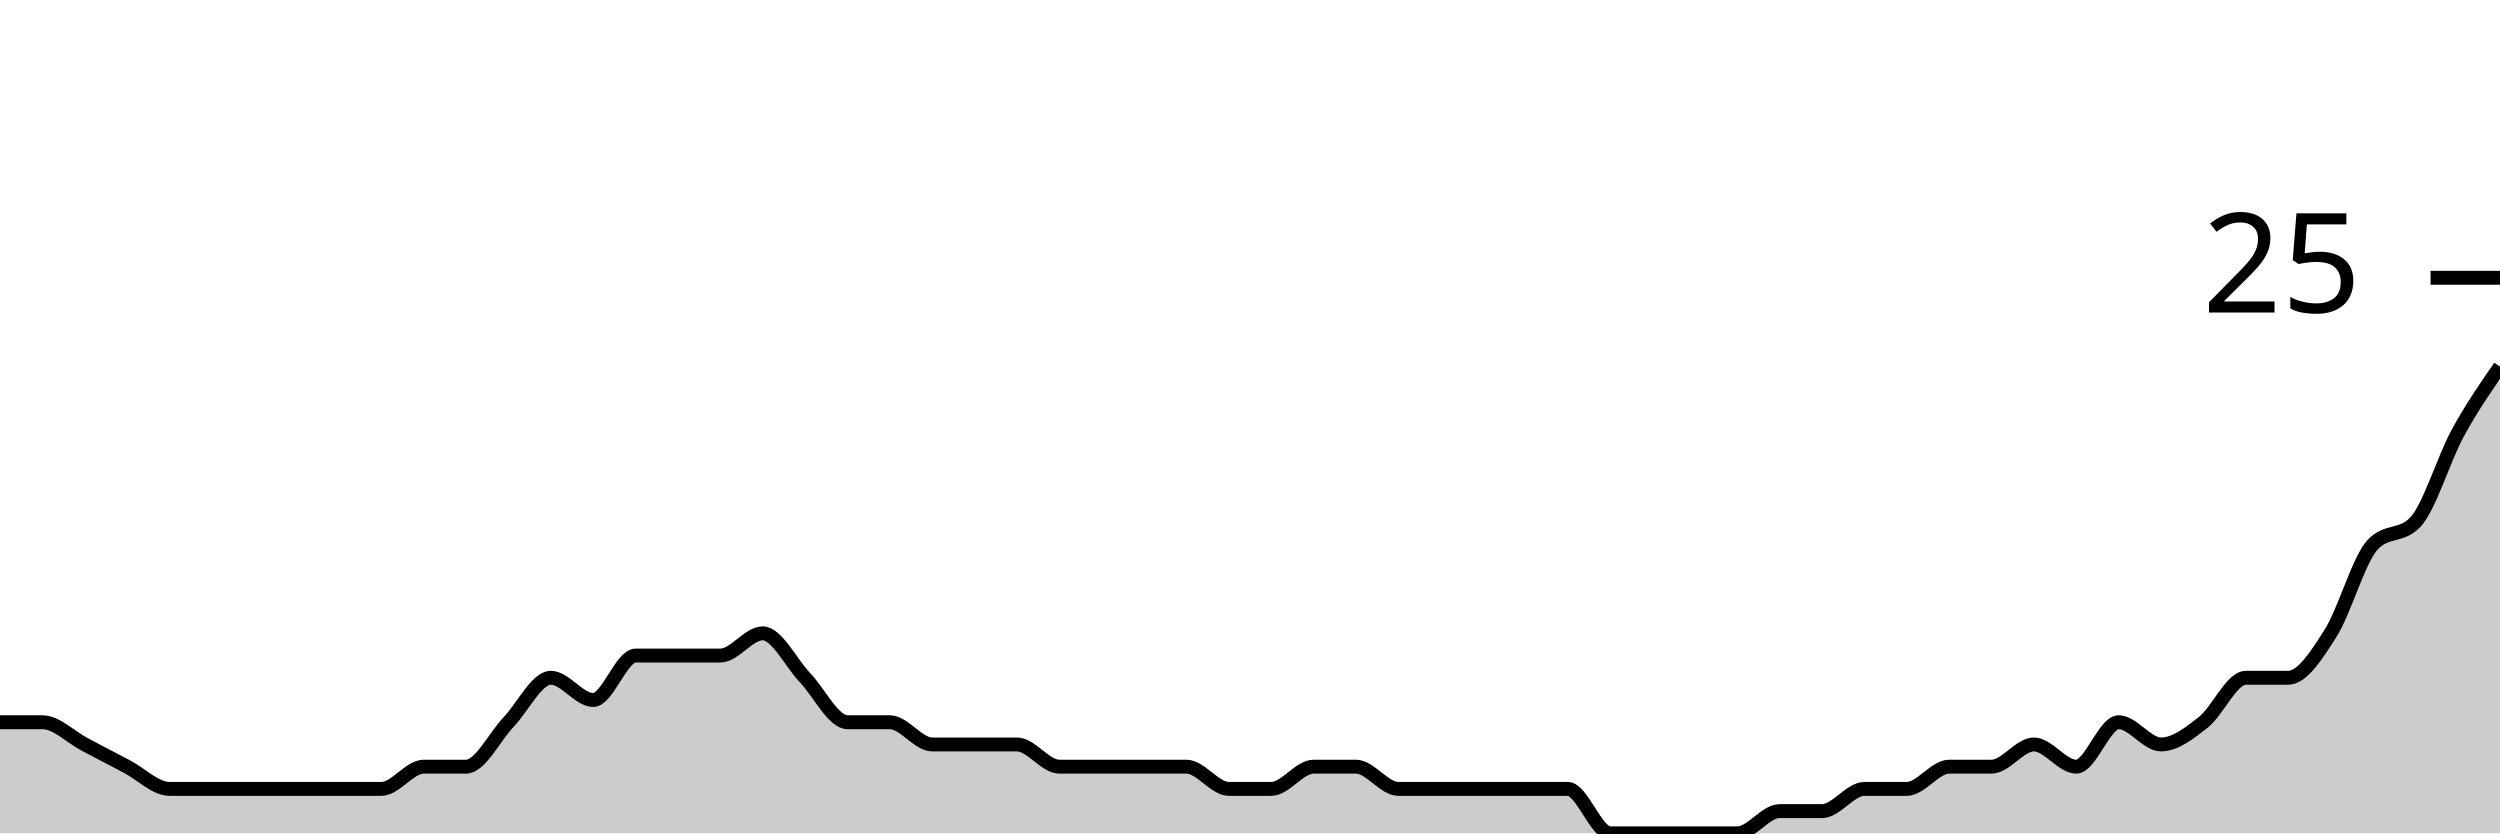
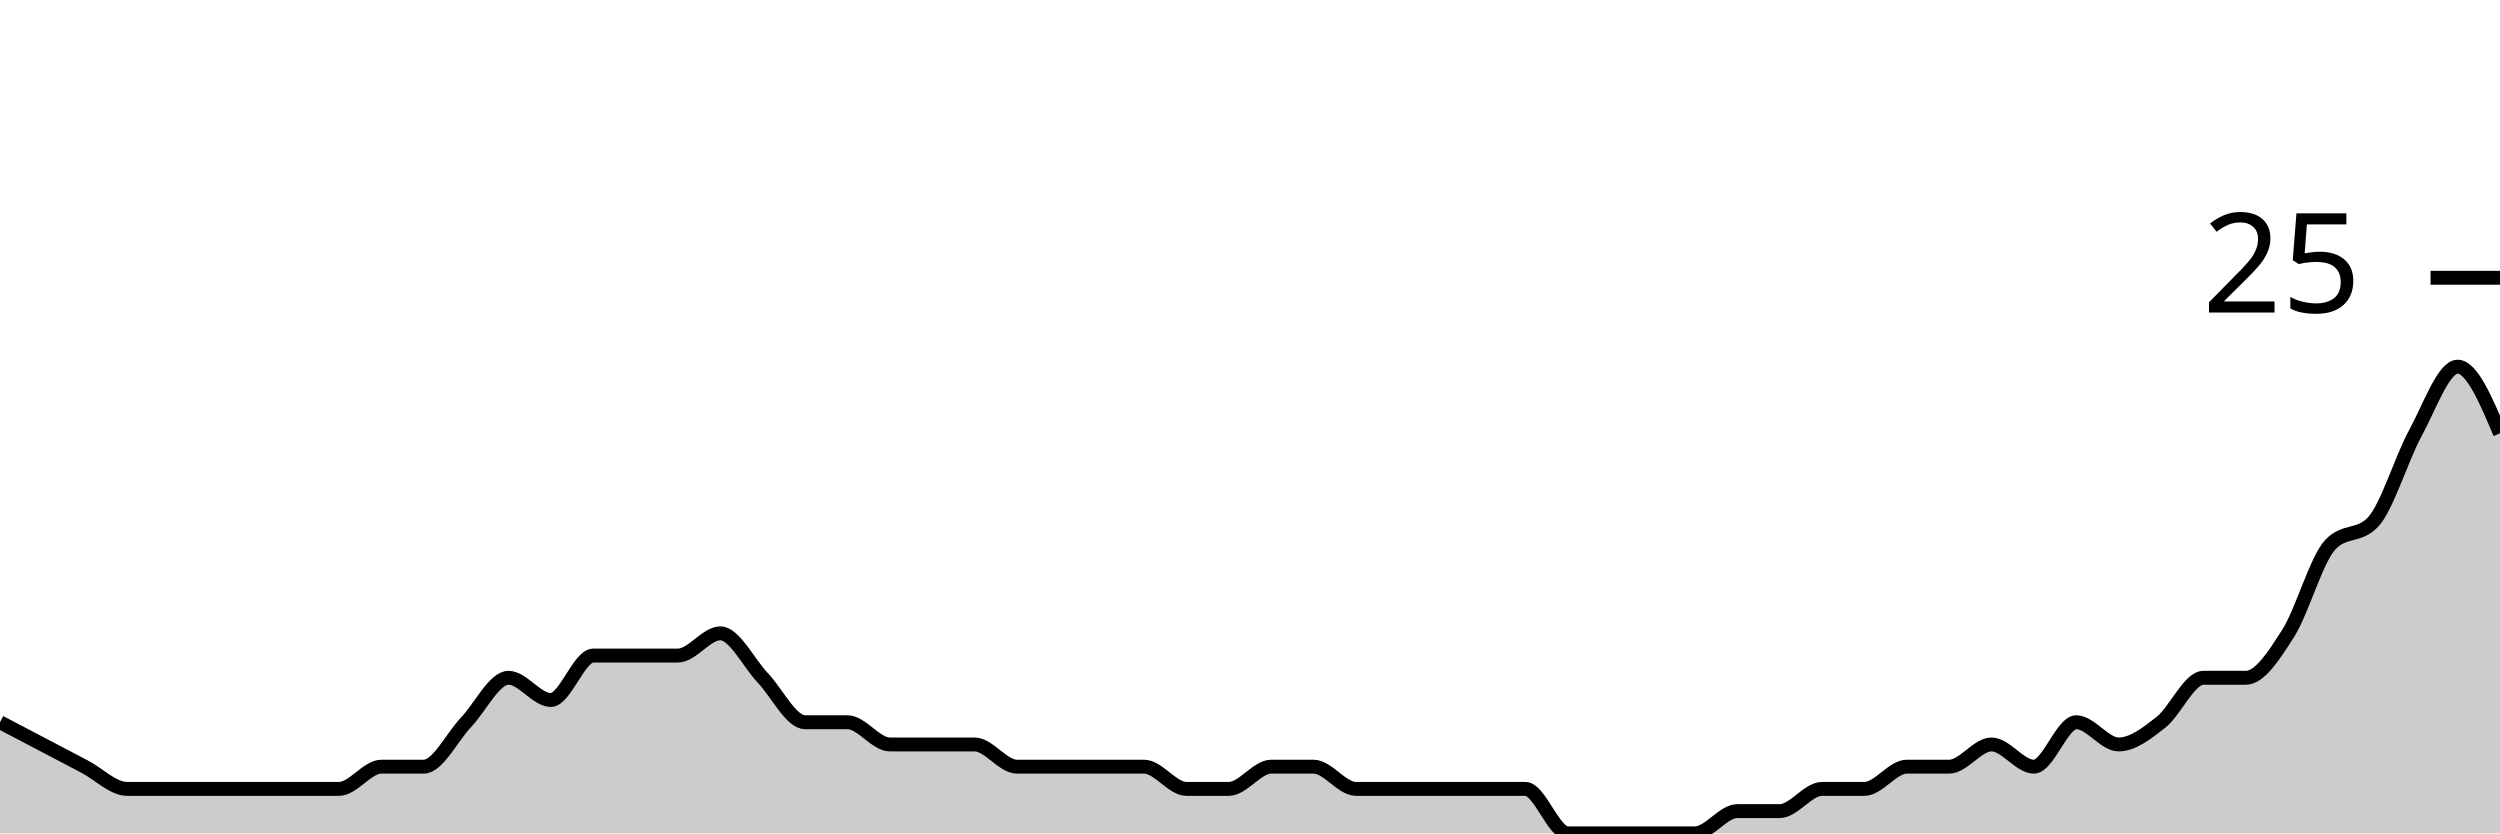
<svg xmlns="http://www.w3.org/2000/svg" viewBox="0 0 180 60">
  <g transform="translate(0,20)">
-     <path class="area" fill="rgba(0, 0, 0, 0.2)" d="M0,32C1.017,32,2.034,32,3.051,32C4.068,32,5.085,33.067,6.102,33.6C7.119,34.133,8.136,34.667,9.153,35.2C10.169,35.733,11.186,36.8,12.203,36.8C13.22,36.8,14.237,36.8,15.254,36.8C16.271,36.8,17.288,36.8,18.305,36.8C19.322,36.8,20.339,36.8,21.356,36.8C22.373,36.8,23.39,36.8,24.407,36.8C25.424,36.8,26.441,36.8,27.458,36.8C28.475,36.8,29.492,35.2,30.508,35.2C31.525,35.2,32.542,35.2,33.559,35.2C34.576,35.2,35.593,33.067,36.61,32C37.627,30.933,38.644,28.8,39.661,28.8C40.678,28.8,41.695,30.4,42.712,30.4C43.729,30.4,44.746,27.2,45.763,27.2C46.78,27.2,47.797,27.2,48.814,27.2C49.831,27.2,50.847,27.2,51.864,27.2C52.881,27.2,53.898,25.6,54.915,25.6C55.932,25.6,56.949,27.733,57.966,28.8C58.983,29.867,60,32,61.017,32C62.034,32,63.051,32,64.068,32C65.085,32,66.102,33.6,67.119,33.6C68.136,33.6,69.153,33.6,70.169,33.6C71.186,33.6,72.203,33.6,73.22,33.6C74.237,33.6,75.254,35.2,76.271,35.2C77.288,35.2,78.305,35.2,79.322,35.2C80.339,35.2,81.356,35.2,82.373,35.2C83.39,35.2,84.407,35.2,85.424,35.2C86.441,35.2,87.458,36.8,88.475,36.8C89.492,36.8,90.508,36.8,91.525,36.8C92.542,36.8,93.559,35.2,94.576,35.2C95.593,35.2,96.61,35.2,97.627,35.2C98.644,35.2,99.661,36.8,100.678,36.8C101.695,36.8,102.712,36.8,103.729,36.8C104.746,36.8,105.763,36.8,106.78,36.8C107.797,36.8,108.814,36.8,109.831,36.8C110.847,36.8,111.864,36.8,112.881,36.8C113.898,36.8,114.915,40,115.932,40C116.949,40,117.966,40,118.983,40C120,40,121.017,40,122.034,40C123.051,40,124.068,40,125.085,40C126.102,40,127.119,38.4,128.136,38.4C129.153,38.4,130.169,38.4,131.186,38.4C132.203,38.4,133.22,36.8,134.237,36.8C135.254,36.8,136.271,36.8,137.288,36.8C138.305,36.8,139.322,35.2,140.339,35.2C141.356,35.2,142.373,35.2,143.39,35.2C144.407,35.2,145.424,33.6,146.441,33.6C147.458,33.6,148.475,35.2,149.492,35.2C150.508,35.2,151.525,32,152.542,32C153.559,32,154.576,33.6,155.593,33.6C156.61,33.6,157.627,32.8,158.644,32C159.661,31.2,160.678,28.8,161.695,28.8C162.712,28.8,163.729,28.8,164.746,28.8C165.763,28.8,166.78,27.2,167.797,25.6C168.814,24,169.831,20.267,170.847,19.2C171.864,18.133,172.881,18.667,173.898,17.6C174.915,16.533,175.932,13.067,176.949,11.2C177.966,9.333,178.983,7.867,180,6.4L180,40C178.983,40,177.966,40,176.949,40C175.932,40,174.915,40,173.898,40C172.881,40,171.864,40,170.847,40C169.831,40,168.814,40,167.797,40C166.78,40,165.763,40,164.746,40C163.729,40,162.712,40,161.695,40C160.678,40,159.661,40,158.644,40C157.627,40,156.61,40,155.593,40C154.576,40,153.559,40,152.542,40C151.525,40,150.508,40,149.492,40C148.475,40,147.458,40,146.441,40C145.424,40,144.407,40,143.39,40C142.373,40,141.356,40,140.339,40C139.322,40,138.305,40,137.288,40C136.271,40,135.254,40,134.237,40C133.22,40,132.203,40,131.186,40C130.169,40,129.153,40,128.136,40C127.119,40,126.102,40,125.085,40C124.068,40,123.051,40,122.034,40C121.017,40,120,40,118.983,40C117.966,40,116.949,40,115.932,40C114.915,40,113.898,40,112.881,40C111.864,40,110.847,40,109.831,40C108.814,40,107.797,40,106.78,40C105.763,40,104.746,40,103.729,40C102.712,40,101.695,40,100.678,40C99.661,40,98.644,40,97.627,40C96.61,40,95.593,40,94.576,40C93.559,40,92.542,40,91.525,40C90.508,40,89.492,40,88.475,40C87.458,40,86.441,40,85.424,40C84.407,40,83.39,40,82.373,40C81.356,40,80.339,40,79.322,40C78.305,40,77.288,40,76.271,40C75.254,40,74.237,40,73.22,40C72.203,40,71.186,40,70.169,40C69.153,40,68.136,40,67.119,40C66.102,40,65.085,40,64.068,40C63.051,40,62.034,40,61.017,40C60,40,58.983,40,57.966,40C56.949,40,55.932,40,54.915,40C53.898,40,52.881,40,51.864,40C50.847,40,49.831,40,48.814,40C47.797,40,46.78,40,45.763,40C44.746,40,43.729,40,42.712,40C41.695,40,40.678,40,39.661,40C38.644,40,37.627,40,36.61,40C35.593,40,34.576,40,33.559,40C32.542,40,31.525,40,30.508,40C29.492,40,28.475,40,27.458,40C26.441,40,25.424,40,24.407,40C23.39,40,22.373,40,21.356,40C20.339,40,19.322,40,18.305,40C17.288,40,16.271,40,15.254,40C14.237,40,13.22,40,12.203,40C11.186,40,10.169,40,9.153,40C8.136,40,7.119,40,6.102,40C5.085,40,4.068,40,3.051,40C2.034,40,1.017,40,0,40Z" />
-     <path class="line" stroke="black" fill="none" d="M0,32C1.017,32,2.034,32,3.051,32C4.068,32,5.085,33.067,6.102,33.6C7.119,34.133,8.136,34.667,9.153,35.2C10.169,35.733,11.186,36.8,12.203,36.8C13.22,36.8,14.237,36.8,15.254,36.8C16.271,36.8,17.288,36.8,18.305,36.8C19.322,36.8,20.339,36.8,21.356,36.8C22.373,36.8,23.39,36.8,24.407,36.8C25.424,36.8,26.441,36.8,27.458,36.8C28.475,36.8,29.492,35.2,30.508,35.2C31.525,35.2,32.542,35.2,33.559,35.2C34.576,35.2,35.593,33.067,36.61,32C37.627,30.933,38.644,28.8,39.661,28.8C40.678,28.8,41.695,30.4,42.712,30.4C43.729,30.4,44.746,27.2,45.763,27.2C46.78,27.2,47.797,27.2,48.814,27.2C49.831,27.2,50.847,27.2,51.864,27.2C52.881,27.2,53.898,25.6,54.915,25.6C55.932,25.6,56.949,27.733,57.966,28.8C58.983,29.867,60,32,61.017,32C62.034,32,63.051,32,64.068,32C65.085,32,66.102,33.6,67.119,33.6C68.136,33.6,69.153,33.6,70.169,33.6C71.186,33.6,72.203,33.6,73.22,33.6C74.237,33.6,75.254,35.2,76.271,35.2C77.288,35.2,78.305,35.2,79.322,35.2C80.339,35.2,81.356,35.2,82.373,35.2C83.39,35.2,84.407,35.2,85.424,35.2C86.441,35.2,87.458,36.8,88.475,36.8C89.492,36.8,90.508,36.8,91.525,36.8C92.542,36.8,93.559,35.2,94.576,35.2C95.593,35.2,96.61,35.2,97.627,35.2C98.644,35.2,99.661,36.8,100.678,36.8C101.695,36.8,102.712,36.8,103.729,36.8C104.746,36.8,105.763,36.8,106.78,36.8C107.797,36.8,108.814,36.8,109.831,36.8C110.847,36.8,111.864,36.8,112.881,36.8C113.898,36.8,114.915,40,115.932,40C116.949,40,117.966,40,118.983,40C120,40,121.017,40,122.034,40C123.051,40,124.068,40,125.085,40C126.102,40,127.119,38.4,128.136,38.4C129.153,38.4,130.169,38.4,131.186,38.4C132.203,38.4,133.22,36.8,134.237,36.8C135.254,36.8,136.271,36.8,137.288,36.8C138.305,36.8,139.322,35.2,140.339,35.2C141.356,35.2,142.373,35.2,143.39,35.2C144.407,35.2,145.424,33.6,146.441,33.6C147.458,33.6,148.475,35.2,149.492,35.2C150.508,35.2,151.525,32,152.542,32C153.559,32,154.576,33.6,155.593,33.6C156.61,33.6,157.627,32.8,158.644,32C159.661,31.2,160.678,28.8,161.695,28.8C162.712,28.8,163.729,28.8,164.746,28.8C165.763,28.8,166.78,27.2,167.797,25.6C168.814,24,169.831,20.267,170.847,19.2C171.864,18.133,172.881,18.667,173.898,17.6C174.915,16.533,175.932,13.067,176.949,11.2C177.966,9.333,178.983,7.867,180,6.4" />
+     <path class="area" fill="rgba(0, 0, 0, 0.2)" d="M0,32C1.017,32.533,2.034,33.067,3.051,33.6C4.068,34.133,5.085,34.667,6.102,35.2C7.119,35.733,8.136,36.8,9.153,36.8C10.169,36.8,11.186,36.8,12.203,36.8C13.22,36.8,14.237,36.8,15.254,36.8C16.271,36.8,17.288,36.8,18.305,36.8C19.322,36.8,20.339,36.8,21.356,36.8C22.373,36.8,23.39,36.8,24.407,36.8C25.424,36.8,26.441,35.2,27.458,35.2C28.475,35.2,29.492,35.2,30.508,35.2C31.525,35.2,32.542,33.067,33.559,32C34.576,30.933,35.593,28.8,36.61,28.8C37.627,28.8,38.644,30.4,39.661,30.4C40.678,30.4,41.695,27.2,42.712,27.2C43.729,27.2,44.746,27.2,45.763,27.2C46.78,27.2,47.797,27.2,48.814,27.2C49.831,27.2,50.847,25.6,51.864,25.6C52.881,25.6,53.898,27.733,54.915,28.8C55.932,29.867,56.949,32,57.966,32C58.983,32,60,32,61.017,32C62.034,32,63.051,33.6,64.068,33.6C65.085,33.6,66.102,33.6,67.119,33.6C68.136,33.6,69.153,33.6,70.169,33.6C71.186,33.6,72.203,35.2,73.22,35.2C74.237,35.2,75.254,35.2,76.271,35.2C77.288,35.2,78.305,35.2,79.322,35.2C80.339,35.2,81.356,35.2,82.373,35.2C83.39,35.2,84.407,36.8,85.424,36.8C86.441,36.8,87.458,36.8,88.475,36.8C89.492,36.8,90.508,35.2,91.525,35.2C92.542,35.2,93.559,35.2,94.576,35.2C95.593,35.2,96.61,36.8,97.627,36.8C98.644,36.8,99.661,36.8,100.678,36.8C101.695,36.8,102.712,36.8,103.729,36.8C104.746,36.8,105.763,36.8,106.78,36.8C107.797,36.8,108.814,36.8,109.831,36.8C110.847,36.8,111.864,40,112.881,40C113.898,40,114.915,40,115.932,40C116.949,40,117.966,40,118.983,40C120,40,121.017,40,122.034,40C123.051,40,124.068,38.4,125.085,38.4C126.102,38.4,127.119,38.4,128.136,38.4C129.153,38.4,130.169,36.8,131.186,36.8C132.203,36.8,133.22,36.8,134.237,36.8C135.254,36.8,136.271,35.2,137.288,35.2C138.305,35.2,139.322,35.2,140.339,35.2C141.356,35.2,142.373,33.6,143.39,33.6C144.407,33.6,145.424,35.2,146.441,35.2C147.458,35.2,148.475,32,149.492,32C150.508,32,151.525,33.6,152.542,33.6C153.559,33.6,154.576,32.8,155.593,32C156.61,31.2,157.627,28.8,158.644,28.8C159.661,28.8,160.678,28.8,161.695,28.8C162.712,28.8,163.729,27.2,164.746,25.6C165.763,24,166.78,20.267,167.797,19.2C168.814,18.133,169.831,18.667,170.847,17.6C171.864,16.533,172.881,13.067,173.898,11.2C174.915,9.333,175.932,6.4,176.949,6.4C177.966,6.4,178.983,8.8,180,11.2L180,40C178.983,40,177.966,40,176.949,40C175.932,40,174.915,40,173.898,40C172.881,40,171.864,40,170.847,40C169.831,40,168.814,40,167.797,40C166.78,40,165.763,40,164.746,40C163.729,40,162.712,40,161.695,40C160.678,40,159.661,40,158.644,40C157.627,40,156.61,40,155.593,40C154.576,40,153.559,40,152.542,40C151.525,40,150.508,40,149.492,40C148.475,40,147.458,40,146.441,40C145.424,40,144.407,40,143.39,40C142.373,40,141.356,40,140.339,40C139.322,40,138.305,40,137.288,40C136.271,40,135.254,40,134.237,40C133.22,40,132.203,40,131.186,40C130.169,40,129.153,40,128.136,40C127.119,40,126.102,40,125.085,40C124.068,40,123.051,40,122.034,40C121.017,40,120,40,118.983,40C117.966,40,116.949,40,115.932,40C114.915,40,113.898,40,112.881,40C111.864,40,110.847,40,109.831,40C108.814,40,107.797,40,106.78,40C105.763,40,104.746,40,103.729,40C102.712,40,101.695,40,100.678,40C99.661,40,98.644,40,97.627,40C96.61,40,95.593,40,94.576,40C93.559,40,92.542,40,91.525,40C90.508,40,89.492,40,88.475,40C87.458,40,86.441,40,85.424,40C84.407,40,83.39,40,82.373,40C81.356,40,80.339,40,79.322,40C78.305,40,77.288,40,76.271,40C75.254,40,74.237,40,73.22,40C72.203,40,71.186,40,70.169,40C69.153,40,68.136,40,67.119,40C66.102,40,65.085,40,64.068,40C63.051,40,62.034,40,61.017,40C60,40,58.983,40,57.966,40C56.949,40,55.932,40,54.915,40C53.898,40,52.881,40,51.864,40C50.847,40,49.831,40,48.814,40C47.797,40,46.78,40,45.763,40C44.746,40,43.729,40,42.712,40C41.695,40,40.678,40,39.661,40C38.644,40,37.627,40,36.61,40C35.593,40,34.576,40,33.559,40C32.542,40,31.525,40,30.508,40C29.492,40,28.475,40,27.458,40C26.441,40,25.424,40,24.407,40C23.39,40,22.373,40,21.356,40C20.339,40,19.322,40,18.305,40C17.288,40,16.271,40,15.254,40C14.237,40,13.22,40,12.203,40C11.186,40,10.169,40,9.153,40C8.136,40,7.119,40,6.102,40C5.085,40,4.068,40,3.051,40C2.034,40,1.017,40,0,40Z" />
+     <path class="line" stroke="black" fill="none" d="M0,32C1.017,32.533,2.034,33.067,3.051,33.6C4.068,34.133,5.085,34.667,6.102,35.2C7.119,35.733,8.136,36.8,9.153,36.8C10.169,36.8,11.186,36.8,12.203,36.8C13.22,36.8,14.237,36.8,15.254,36.8C16.271,36.8,17.288,36.8,18.305,36.8C19.322,36.8,20.339,36.8,21.356,36.8C22.373,36.8,23.39,36.8,24.407,36.8C25.424,36.8,26.441,35.2,27.458,35.2C28.475,35.2,29.492,35.2,30.508,35.2C31.525,35.2,32.542,33.067,33.559,32C34.576,30.933,35.593,28.8,36.61,28.8C37.627,28.8,38.644,30.4,39.661,30.4C40.678,30.4,41.695,27.2,42.712,27.2C43.729,27.2,44.746,27.2,45.763,27.2C46.78,27.2,47.797,27.2,48.814,27.2C49.831,27.2,50.847,25.6,51.864,25.6C52.881,25.6,53.898,27.733,54.915,28.8C55.932,29.867,56.949,32,57.966,32C58.983,32,60,32,61.017,32C62.034,32,63.051,33.6,64.068,33.6C65.085,33.6,66.102,33.6,67.119,33.6C68.136,33.6,69.153,33.6,70.169,33.6C71.186,33.6,72.203,35.2,73.22,35.2C74.237,35.2,75.254,35.2,76.271,35.2C77.288,35.2,78.305,35.2,79.322,35.2C80.339,35.2,81.356,35.2,82.373,35.2C83.39,35.2,84.407,36.8,85.424,36.8C86.441,36.8,87.458,36.8,88.475,36.8C89.492,36.8,90.508,35.2,91.525,35.2C92.542,35.2,93.559,35.2,94.576,35.2C95.593,35.2,96.61,36.8,97.627,36.8C98.644,36.8,99.661,36.8,100.678,36.8C101.695,36.8,102.712,36.8,103.729,36.8C104.746,36.8,105.763,36.8,106.78,36.8C107.797,36.8,108.814,36.8,109.831,36.8C110.847,36.8,111.864,40,112.881,40C113.898,40,114.915,40,115.932,40C116.949,40,117.966,40,118.983,40C120,40,121.017,40,122.034,40C123.051,40,124.068,38.4,125.085,38.4C126.102,38.4,127.119,38.4,128.136,38.4C129.153,38.4,130.169,36.8,131.186,36.8C132.203,36.8,133.22,36.8,134.237,36.8C135.254,36.8,136.271,35.2,137.288,35.2C138.305,35.2,139.322,35.2,140.339,35.2C141.356,35.2,142.373,33.6,143.39,33.6C144.407,33.6,145.424,35.2,146.441,35.2C147.458,35.2,148.475,32,149.492,32C150.508,32,151.525,33.6,152.542,33.6C153.559,33.6,154.576,32.8,155.593,32C156.61,31.2,157.627,28.8,158.644,28.8C159.661,28.8,160.678,28.8,161.695,28.8C162.712,28.8,163.729,27.2,164.746,25.6C165.763,24,166.78,20.267,167.797,19.2C168.814,18.133,169.831,18.667,170.847,17.6C171.864,16.533,172.881,13.067,173.898,11.2C174.915,9.333,175.932,6.4,176.949,6.4C177.966,6.4,178.983,8.8,180,11.2" />
    <path class="axis-ceiling" stroke-width="1" stroke="black" fill="none" d="M175,0L180,0" />
    <text class="axis-ceiling-label" font-family="sans-serif" text-anchor="end" font-size="10px" x="170" y="2.5">25</text>
  </g>
</svg>
